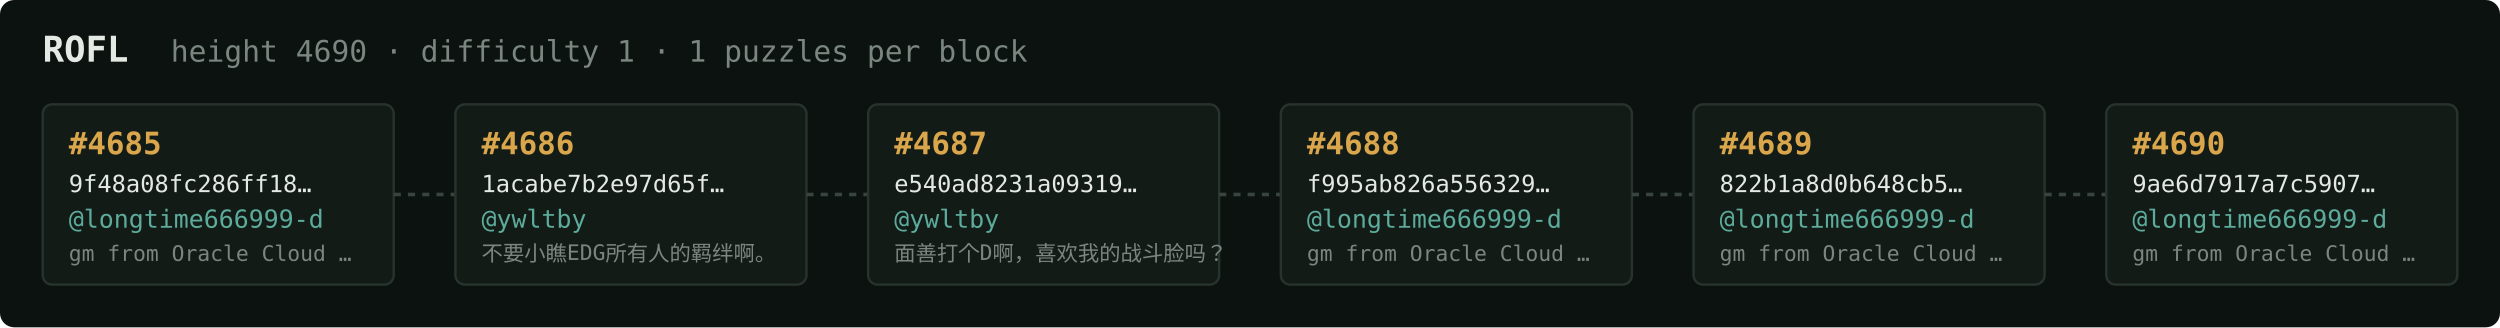
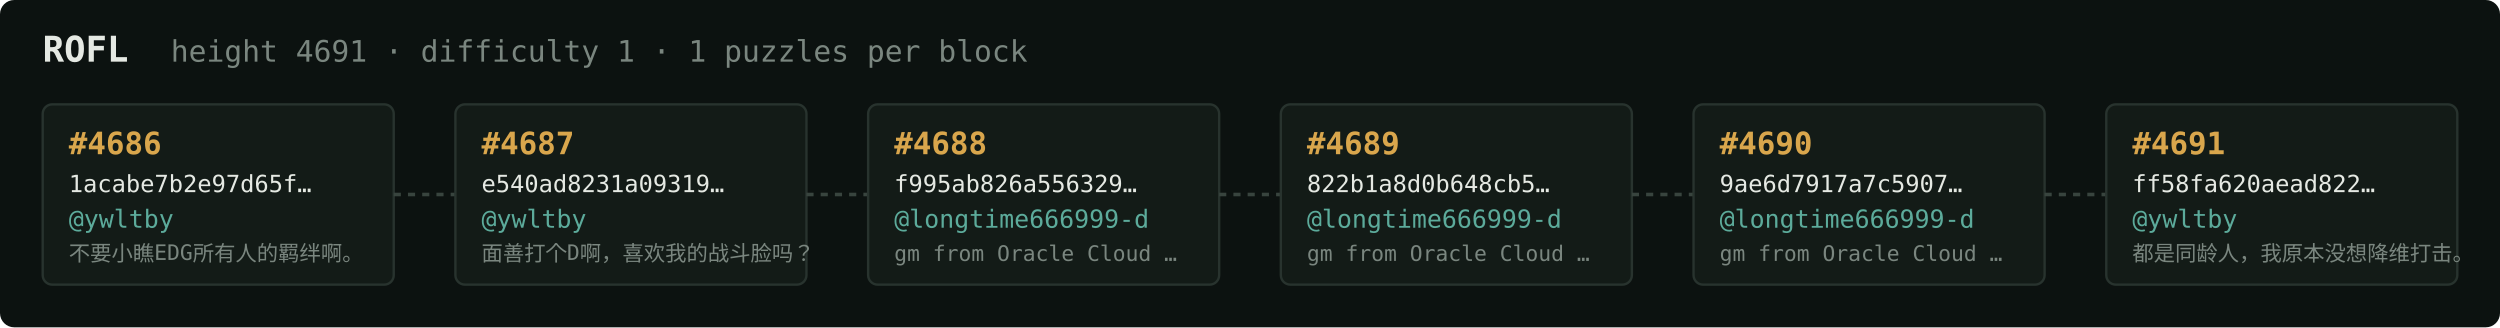
<svg xmlns="http://www.w3.org/2000/svg" width="1054" height="138" viewBox="0 0 1054 138" font-family="ui-monospace,SFMono-Regular,Menlo,monospace">
  <rect fill="#0c1210" width="1054" height="138" rx="6" />
  <text x="18" y="26" fill="#e5e9e3" font-size="15" font-weight="700">ROFL</text>
-   <text x="72" y="26" fill="#7a867f" font-size="12.5">height 4690 · difficulty 1 · 1 puzzles per block</text>
+   <text x="72" y="26" fill="#7a867f" font-size="12.5">height 4691 · difficulty 1 · 1 puzzles per block</text>
  <rect x="18" y="44" width="148" height="76" rx="4" fill="#131b17" stroke="#28332e" stroke-width="1" />
-   <text x="29" y="65" fill="#d9a64c" font-size="13" font-weight="700">#4685</text>
-   <text x="29" y="81" fill="#e5e9e3" font-size="10">9f48a08fc286ff18…</text>
-   <text x="29" y="96" fill="#5cab9b" font-size="10.5">@longtime666999-d</text>
-   <text x="29" y="110" fill="#7a867f" font-size="9">gm from Oracle Cloud …</text>
+   <text x="29" y="65" fill="#d9a64c" font-size="13" font-weight="700">#4686</text>
+   <text x="29" y="81" fill="#e5e9e3" font-size="10">1acabe7b2e97d65f…</text>
+   <text x="29" y="96" fill="#5cab9b" font-size="10.5">@ywltby</text>
+   <text x="29" y="110" fill="#7a867f" font-size="9">不要小瞧EDG所有人的羁绊啊。</text>
  <line x1="166" y1="82.0" x2="192" y2="82.0" stroke="#38443e" stroke-width="1.5" stroke-dasharray="3 3" />
  <rect x="192" y="44" width="148" height="76" rx="4" fill="#131b17" stroke="#28332e" stroke-width="1" />
-   <text x="203" y="65" fill="#d9a64c" font-size="13" font-weight="700">#4686</text>
-   <text x="203" y="81" fill="#e5e9e3" font-size="10">1acabe7b2e97d65f…</text>
+   <text x="203" y="65" fill="#d9a64c" font-size="13" font-weight="700">#4687</text>
+   <text x="203" y="81" fill="#e5e9e3" font-size="10">e540ad8231a09319…</text>
  <text x="203" y="96" fill="#5cab9b" font-size="10.5">@ywltby</text>
-   <text x="203" y="110" fill="#7a867f" font-size="9">不要小瞧EDG所有人的羁绊啊。</text>
+   <text x="203" y="110" fill="#7a867f" font-size="9">面善打个D啊，喜欢我的战斗脸吗？</text>
  <line x1="340" y1="82.0" x2="366" y2="82.0" stroke="#38443e" stroke-width="1.5" stroke-dasharray="3 3" />
  <rect x="366" y="44" width="148" height="76" rx="4" fill="#131b17" stroke="#28332e" stroke-width="1" />
-   <text x="377" y="65" fill="#d9a64c" font-size="13" font-weight="700">#4687</text>
-   <text x="377" y="81" fill="#e5e9e3" font-size="10">e540ad8231a09319…</text>
-   <text x="377" y="96" fill="#5cab9b" font-size="10.5">@ywltby</text>
-   <text x="377" y="110" fill="#7a867f" font-size="9">面善打个D啊，喜欢我的战斗脸吗？</text>
+   <text x="377" y="65" fill="#d9a64c" font-size="13" font-weight="700">#4688</text>
+   <text x="377" y="81" fill="#e5e9e3" font-size="10">f995ab826a556329…</text>
+   <text x="377" y="96" fill="#5cab9b" font-size="10.5">@longtime666999-d</text>
+   <text x="377" y="110" fill="#7a867f" font-size="9">gm from Oracle Cloud …</text>
  <line x1="514" y1="82.0" x2="540" y2="82.0" stroke="#38443e" stroke-width="1.5" stroke-dasharray="3 3" />
  <rect x="540" y="44" width="148" height="76" rx="4" fill="#131b17" stroke="#28332e" stroke-width="1" />
-   <text x="551" y="65" fill="#d9a64c" font-size="13" font-weight="700">#4688</text>
-   <text x="551" y="81" fill="#e5e9e3" font-size="10">f995ab826a556329…</text>
+   <text x="551" y="65" fill="#d9a64c" font-size="13" font-weight="700">#4689</text>
+   <text x="551" y="81" fill="#e5e9e3" font-size="10">822b1a8d0b648cb5…</text>
  <text x="551" y="96" fill="#5cab9b" font-size="10.5">@longtime666999-d</text>
  <text x="551" y="110" fill="#7a867f" font-size="9">gm from Oracle Cloud …</text>
  <line x1="688" y1="82.0" x2="714" y2="82.0" stroke="#38443e" stroke-width="1.5" stroke-dasharray="3 3" />
  <rect x="714" y="44" width="148" height="76" rx="4" fill="#131b17" stroke="#28332e" stroke-width="1" />
-   <text x="725" y="65" fill="#d9a64c" font-size="13" font-weight="700">#4689</text>
-   <text x="725" y="81" fill="#e5e9e3" font-size="10">822b1a8d0b648cb5…</text>
+   <text x="725" y="65" fill="#d9a64c" font-size="13" font-weight="700">#4690</text>
+   <text x="725" y="81" fill="#e5e9e3" font-size="10">9ae6d7917a7c5907…</text>
  <text x="725" y="96" fill="#5cab9b" font-size="10.5">@longtime666999-d</text>
  <text x="725" y="110" fill="#7a867f" font-size="9">gm from Oracle Cloud …</text>
  <line x1="862" y1="82.0" x2="888" y2="82.0" stroke="#38443e" stroke-width="1.5" stroke-dasharray="3 3" />
  <rect x="888" y="44" width="148" height="76" rx="4" fill="#131b17" stroke="#28332e" stroke-width="1" />
-   <text x="899" y="65" fill="#d9a64c" font-size="13" font-weight="700">#4690</text>
-   <text x="899" y="81" fill="#e5e9e3" font-size="10">9ae6d7917a7c5907…</text>
-   <text x="899" y="96" fill="#5cab9b" font-size="10.5">@longtime666999-d</text>
-   <text x="899" y="110" fill="#7a867f" font-size="9">gm from Oracle Cloud …</text>
+   <text x="899" y="65" fill="#d9a64c" font-size="13" font-weight="700">#4691</text>
+   <text x="899" y="81" fill="#e5e9e3" font-size="10">ff58fa620aead822…</text>
+   <text x="899" y="96" fill="#5cab9b" font-size="10.5">@ywltby</text>
+   <text x="899" y="110" fill="#7a867f" font-size="9">都是同龄人，我原本没想降维打击。</text>
</svg>
